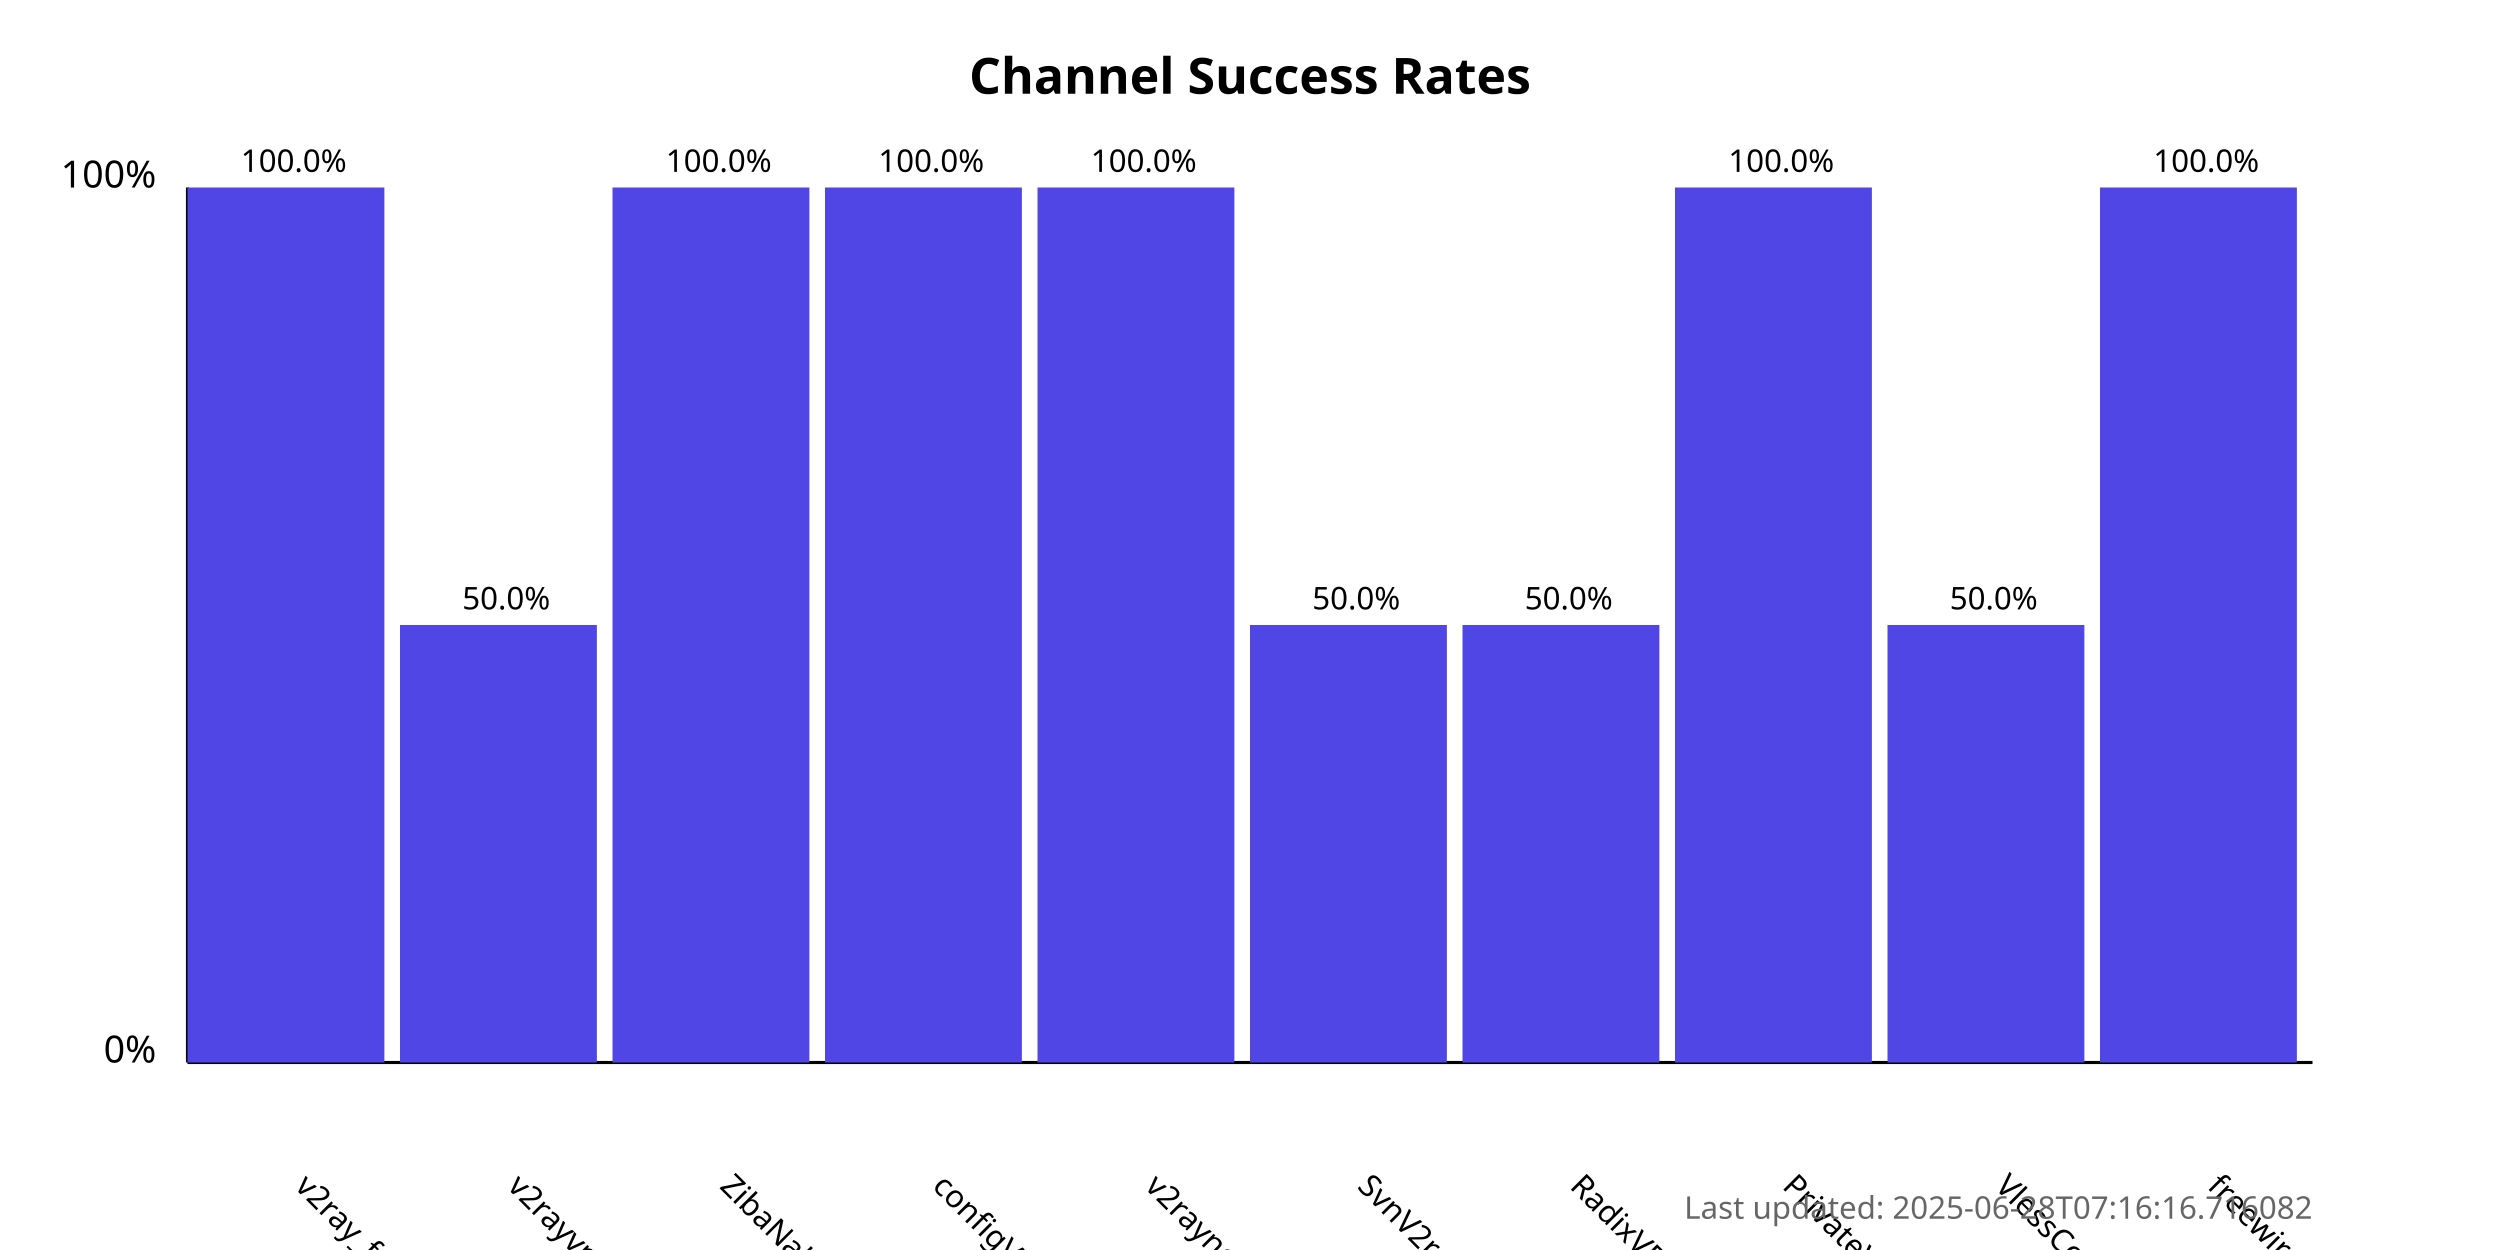
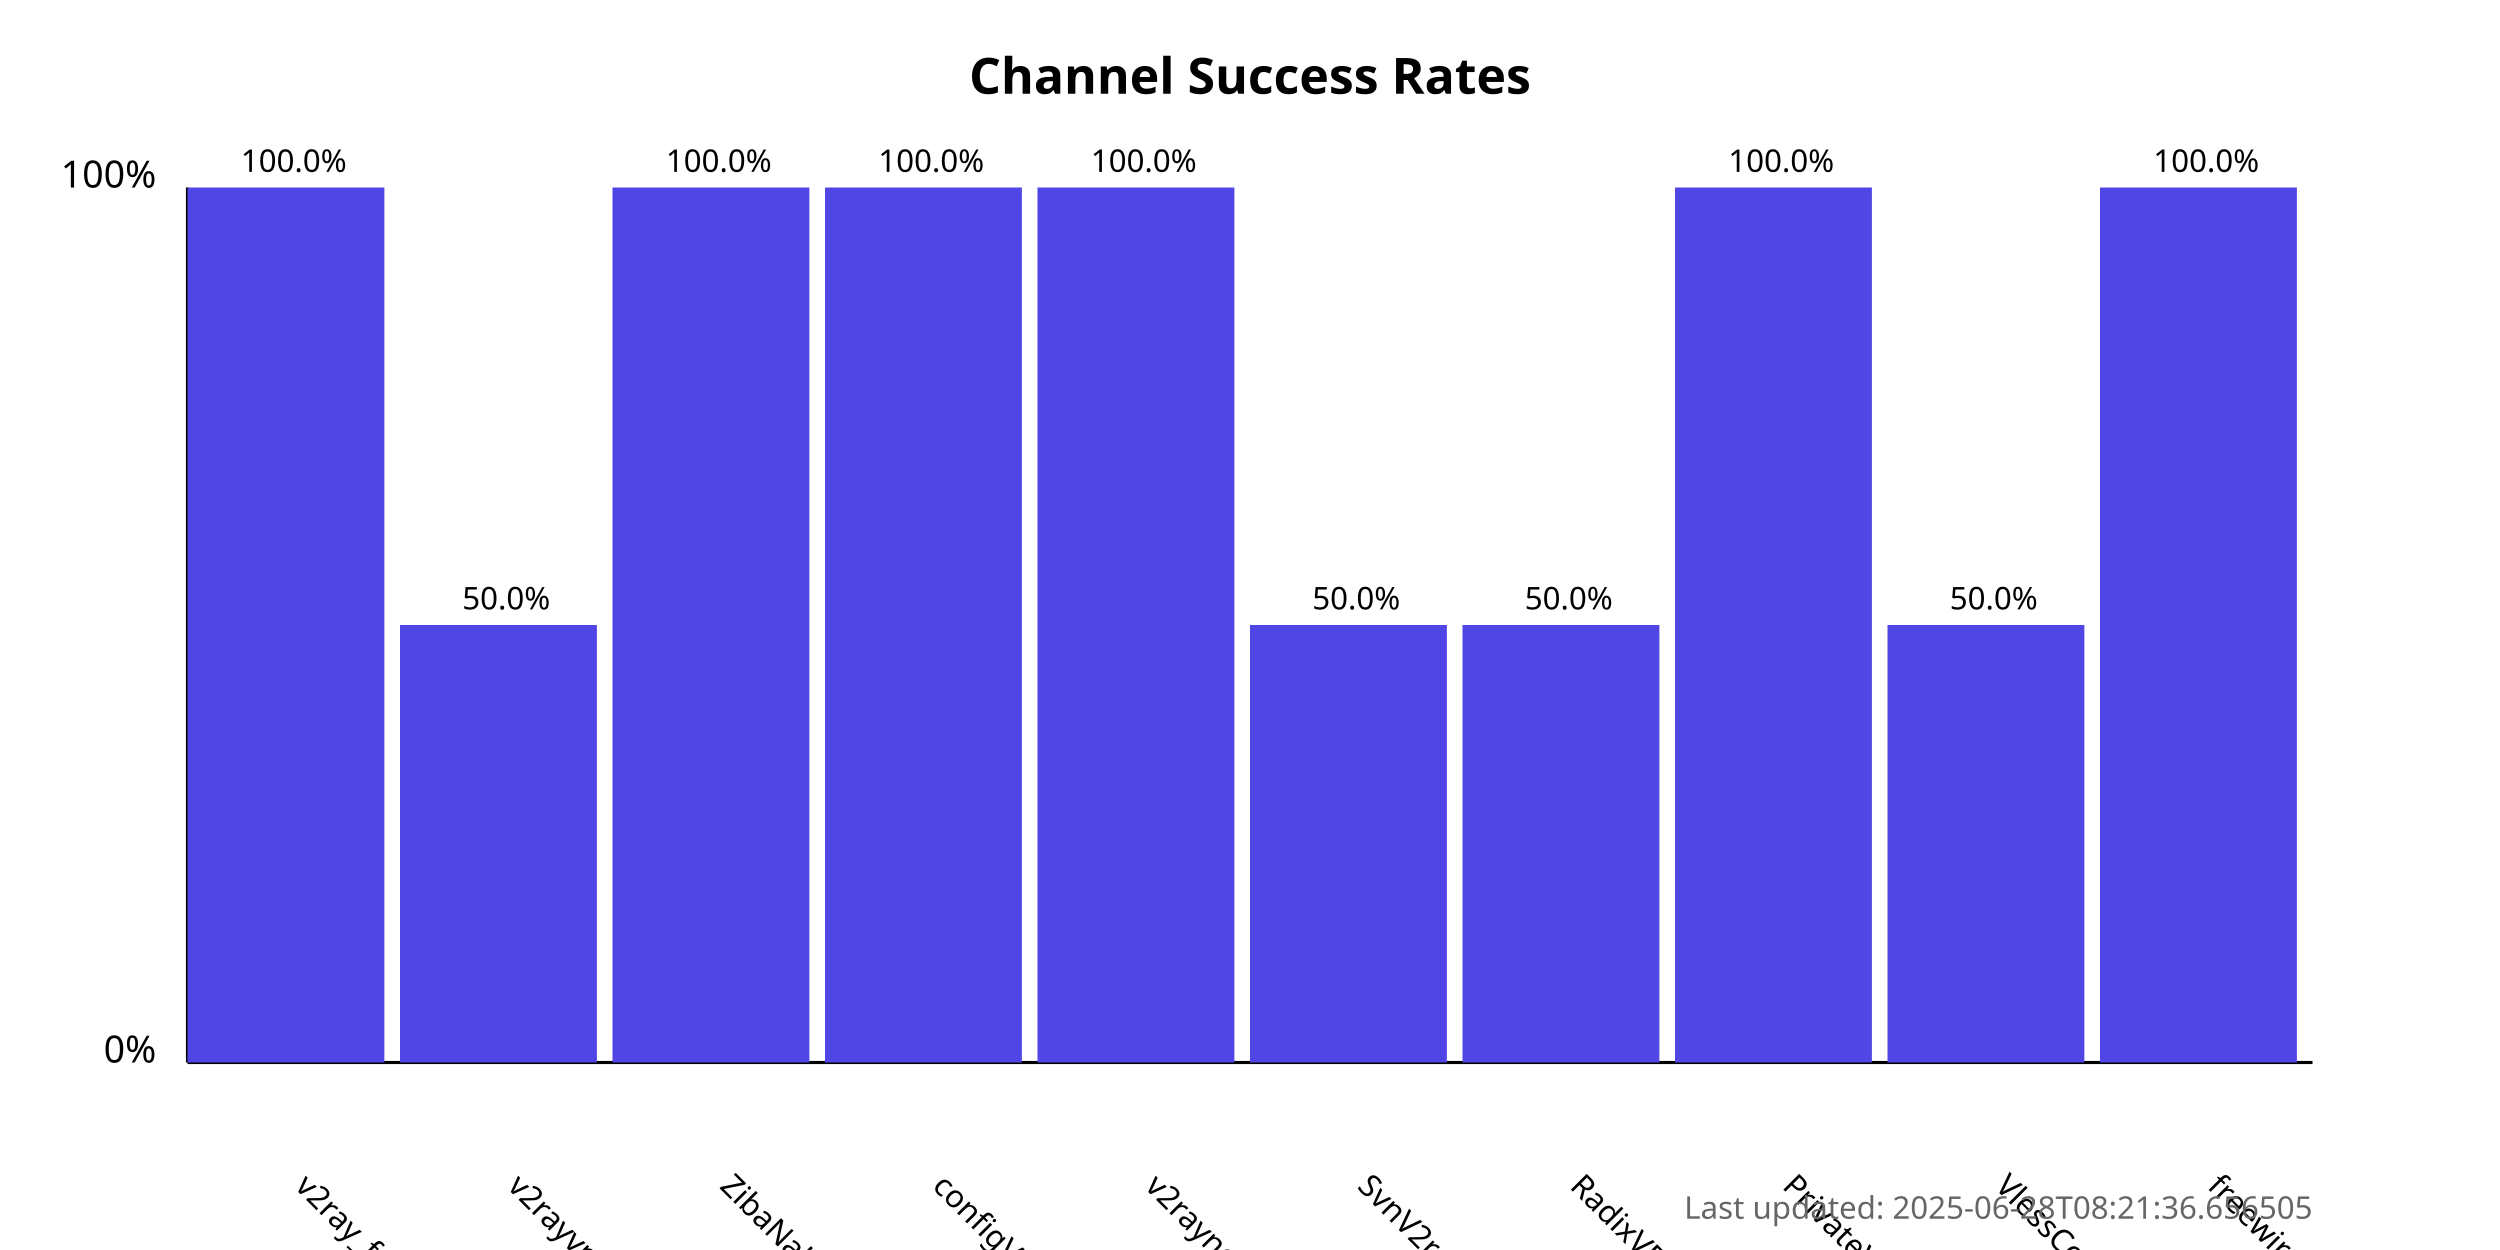
<svg xmlns="http://www.w3.org/2000/svg" width="800" height="400">
  <style>
            .chart-title { font: bold 16px sans-serif; }
            .axis-label { font: 12px sans-serif; }
            .tick-label { font: 10px sans-serif; }
            .bar { fill: #4f46e5; }
            .bar:hover { fill: #6366f1; }
            .timestamp { font: 10px sans-serif; fill: #666; }
        </style>
  <text x="400.0" y="30" text-anchor="middle" class="chart-title">
            Channel Success Rates
        </text>
  <line x1="60" y1="340" x2="60" y2="60" stroke="black" stroke-width="1" />
  <line x1="60" y1="340" x2="740" y2="340" stroke="black" stroke-width="1" />
  <text x="50" y="340" text-anchor="end" class="axis-label">0%</text>
  <text x="50" y="60" text-anchor="end" class="axis-label">100%</text>
  <g>
    <rect x="60" y="60.0" width="63.0" height="280.0" class="bar" />
    <text x="94.0" y="380" transform="rotate(45, 94.0, 380)" text-anchor="start" class="tick-label">
                v2ray_free_conf
            </text>
    <text x="94.0" y="55.0" text-anchor="middle" class="tick-label">
                100.0%
            </text>
  </g>
  <g>
    <rect x="128.0" y="200.0" width="63.0" height="140.0" class="bar" />
    <text x="162.0" y="380" transform="rotate(45, 162.0, 380)" text-anchor="start" class="tick-label">
                v2rayvpno
            </text>
    <text x="162.0" y="195.0" text-anchor="middle" class="tick-label">
                50.0%
            </text>
  </g>
  <g>
    <rect x="196.0" y="60.0" width="63.0" height="280.0" class="bar" />
    <text x="230.0" y="380" transform="rotate(45, 230.0, 380)" text-anchor="start" class="tick-label">
                ZibaNabz
            </text>
    <text x="230.0" y="55.0" text-anchor="middle" class="tick-label">
                100.0%
            </text>
  </g>
  <g>
    <rect x="264.0" y="60.0" width="63.0" height="280.0" class="bar" />
    <text x="298.0" y="380" transform="rotate(45, 298.0, 380)" text-anchor="start" class="tick-label">
                configV2rayForFree
            </text>
    <text x="298.0" y="55.0" text-anchor="middle" class="tick-label">
                100.0%
            </text>
  </g>
  <g>
    <rect x="332.0" y="60.0" width="63.0" height="280.0" class="bar" />
    <text x="366.0" y="380" transform="rotate(45, 366.0, 380)" text-anchor="start" class="tick-label">
                v2rayngvpn
            </text>
    <text x="366.0" y="55.0" text-anchor="middle" class="tick-label">
                100.0%
            </text>
  </g>
  <g>
    <rect x="400.0" y="200.0" width="63.0" height="140.0" class="bar" />
    <text x="434.0" y="380" transform="rotate(45, 434.0, 380)" text-anchor="start" class="tick-label">
                SvnV2ray
            </text>
    <text x="434.0" y="195.0" text-anchor="middle" class="tick-label">
                50.0%
            </text>
  </g>
  <g>
    <rect x="468.0" y="200.0" width="63.0" height="140.0" class="bar" />
    <text x="502.0" y="380" transform="rotate(45, 502.0, 380)" text-anchor="start" class="tick-label">
                RadixVPN
            </text>
    <text x="502.0" y="195.0" text-anchor="middle" class="tick-label">
                50.0%
            </text>
  </g>
  <g>
    <rect x="536.0" y="60.0" width="63.0" height="280.0" class="bar" />
    <text x="570.0" y="380" transform="rotate(45, 570.0, 380)" text-anchor="start" class="tick-label">
                PrivateVPNs
            </text>
    <text x="570.0" y="55.0" text-anchor="middle" class="tick-label">
                100.0%
            </text>
  </g>
  <g>
    <rect x="604.0" y="200.0" width="63.0" height="140.0" class="bar" />
    <text x="638.0" y="380" transform="rotate(45, 638.0, 380)" text-anchor="start" class="tick-label">
                VlessConfig
            </text>
    <text x="638.0" y="195.0" text-anchor="middle" class="tick-label">
                50.0%
            </text>
  </g>
  <g>
    <rect x="672.0" y="60.0" width="63.0" height="280.0" class="bar" />
    <text x="706.0" y="380" transform="rotate(45, 706.0, 380)" text-anchor="start" class="tick-label">
                freewireguard
            </text>
    <text x="706.0" y="55.0" text-anchor="middle" class="tick-label">
                100.0%
            </text>
  </g>
  <text x="740" y="390" text-anchor="end" class="timestamp">
-             Last updated: 2025-06-28T07:16:16.716082
+             Last updated: 2025-06-28T08:21:36.656505
        </text>
</svg>
